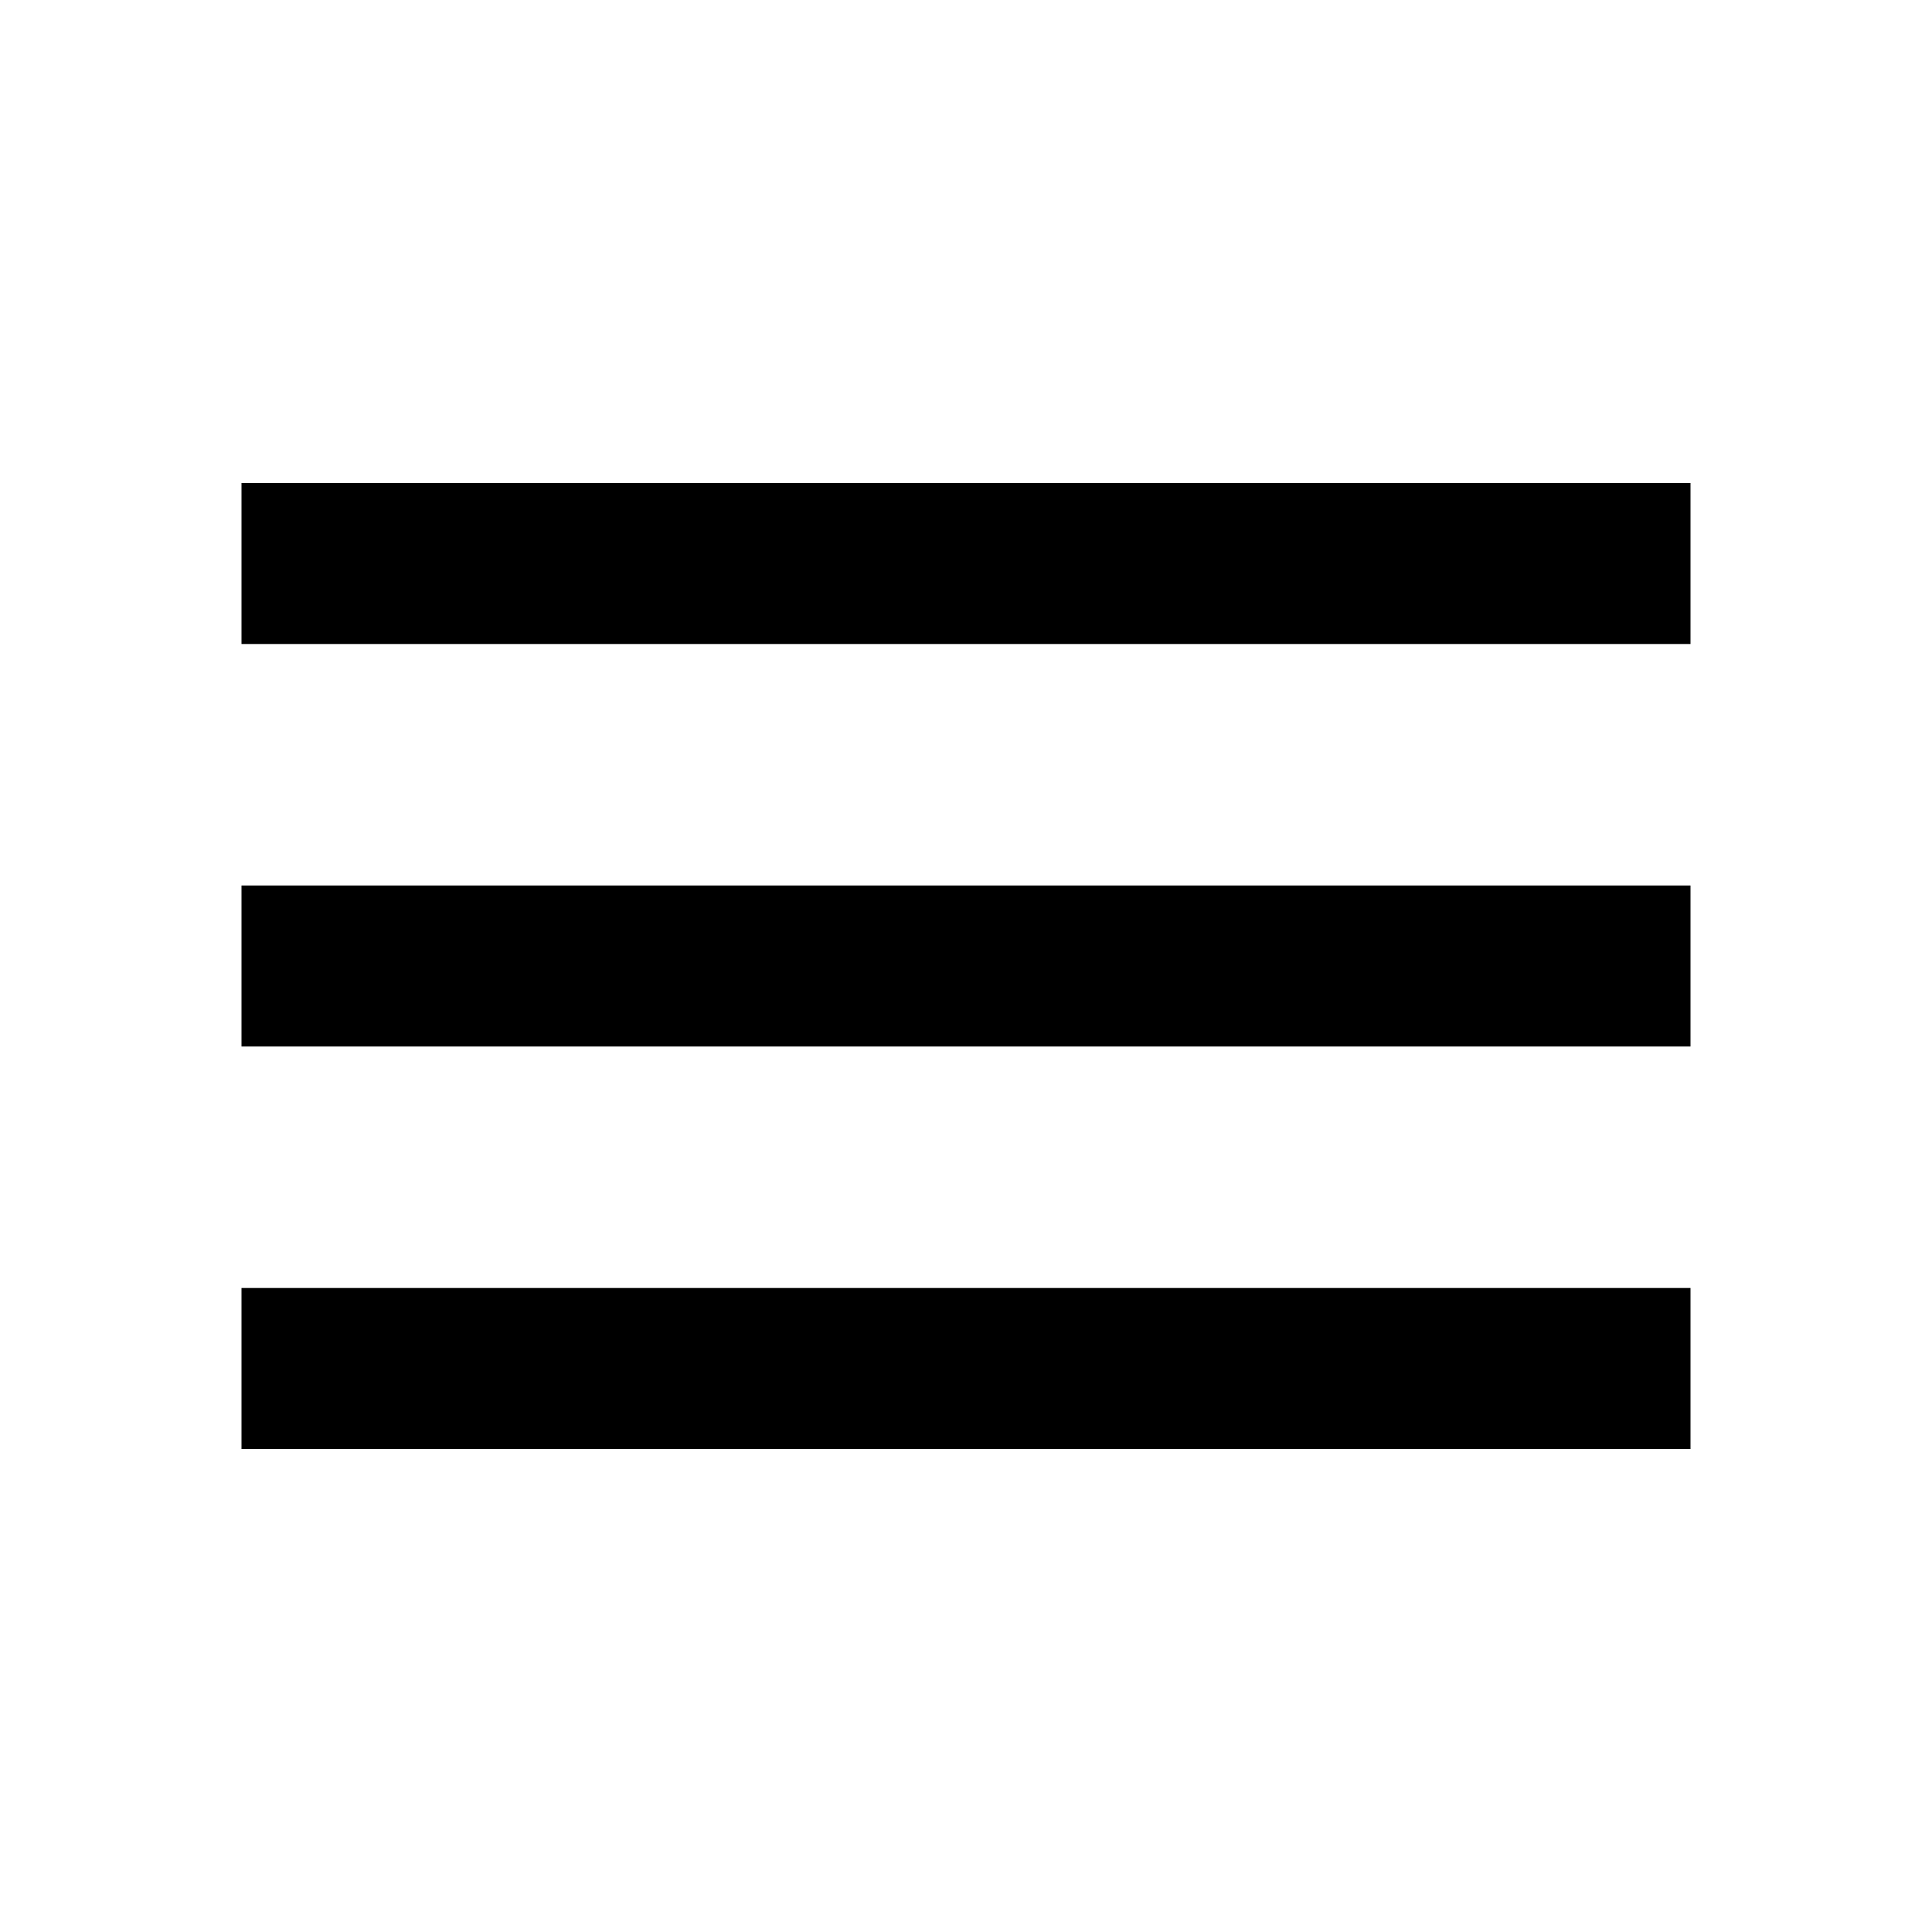
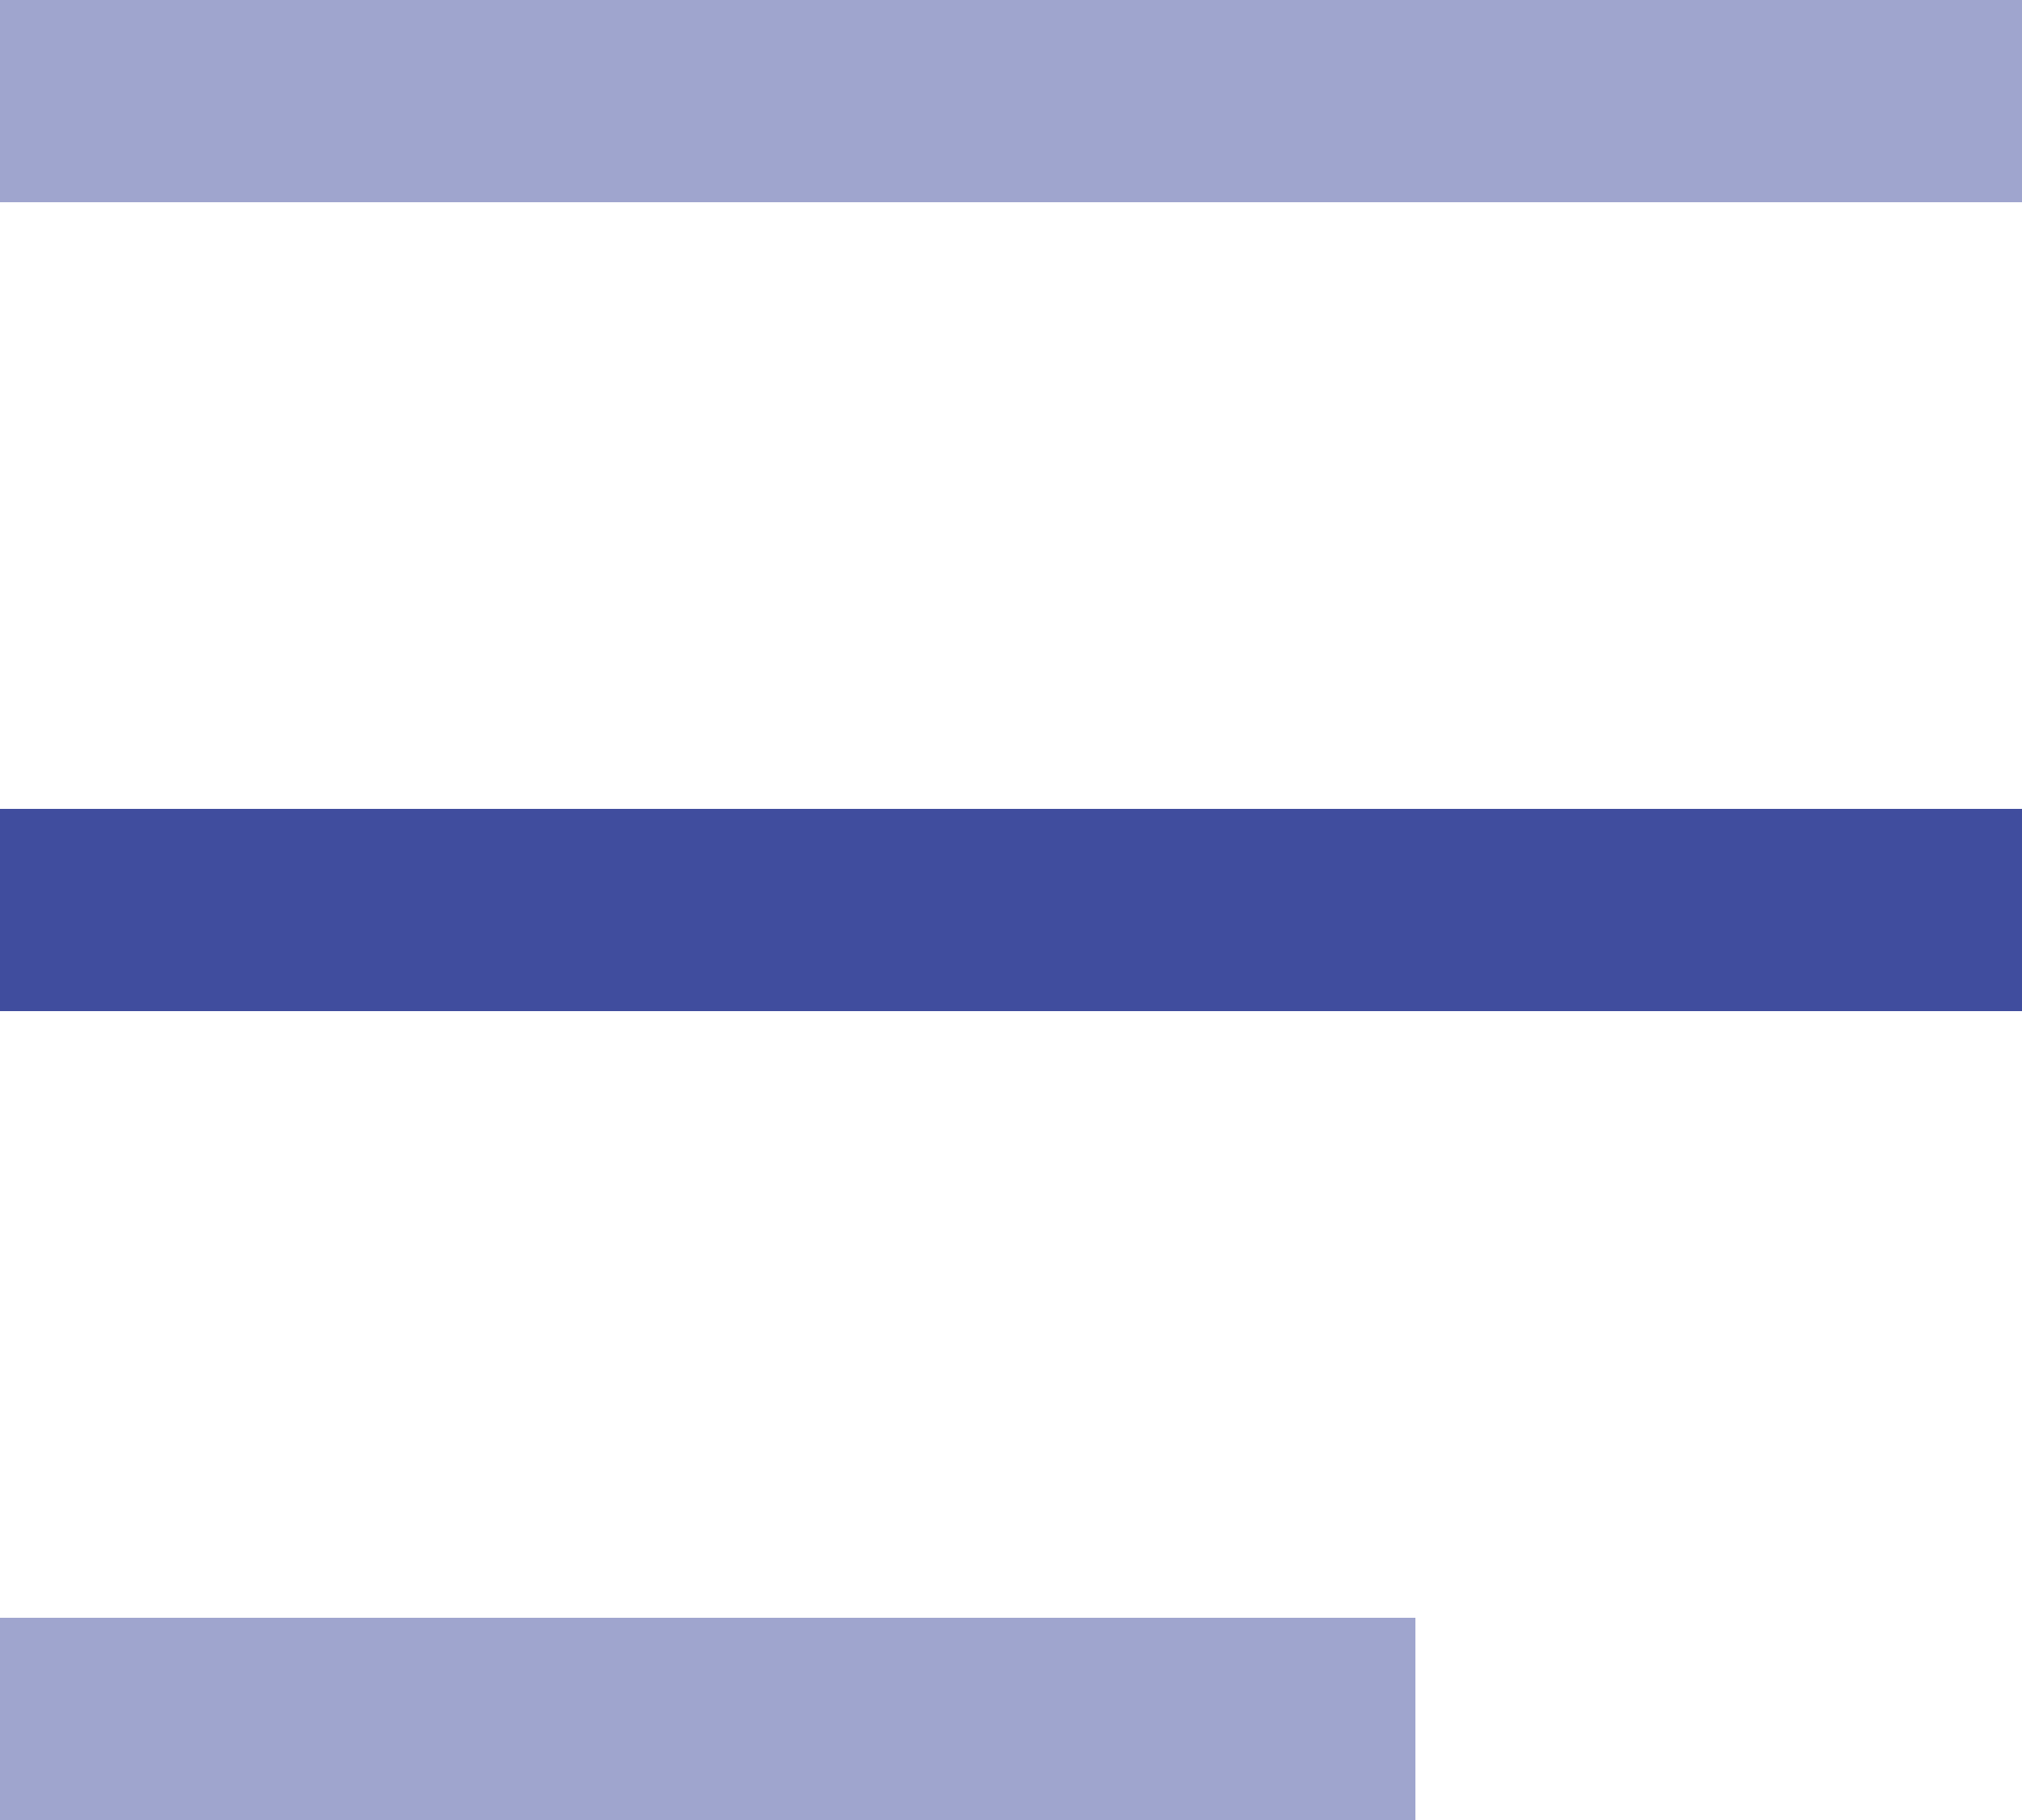
- <svg xmlns="http://www.w3.org/2000/svg" height="24" viewBox="0 0 24 24" width="24">
-   <path d="M0 0h24v24H0z" fill="none" />
-   <path d="M3 18h18v-2H3v2zm0-5h18v-2H3v2zm0-7v2h18V6H3z" />
+ <svg xmlns="http://www.w3.org/2000/svg" width="20" height="18" viewBox="0 0 20 18" fill="none">
+   <path d="M0 18H14V16H0V18Z" fill="#404D9E" fill-opacity="0.5" />
+   <path d="M0 10H20V8H0V10Z" fill="#404D9E" />
+   <path d="M0 2H20V0H0V2Z" fill="#404D9E" fill-opacity="0.5" />
</svg>
